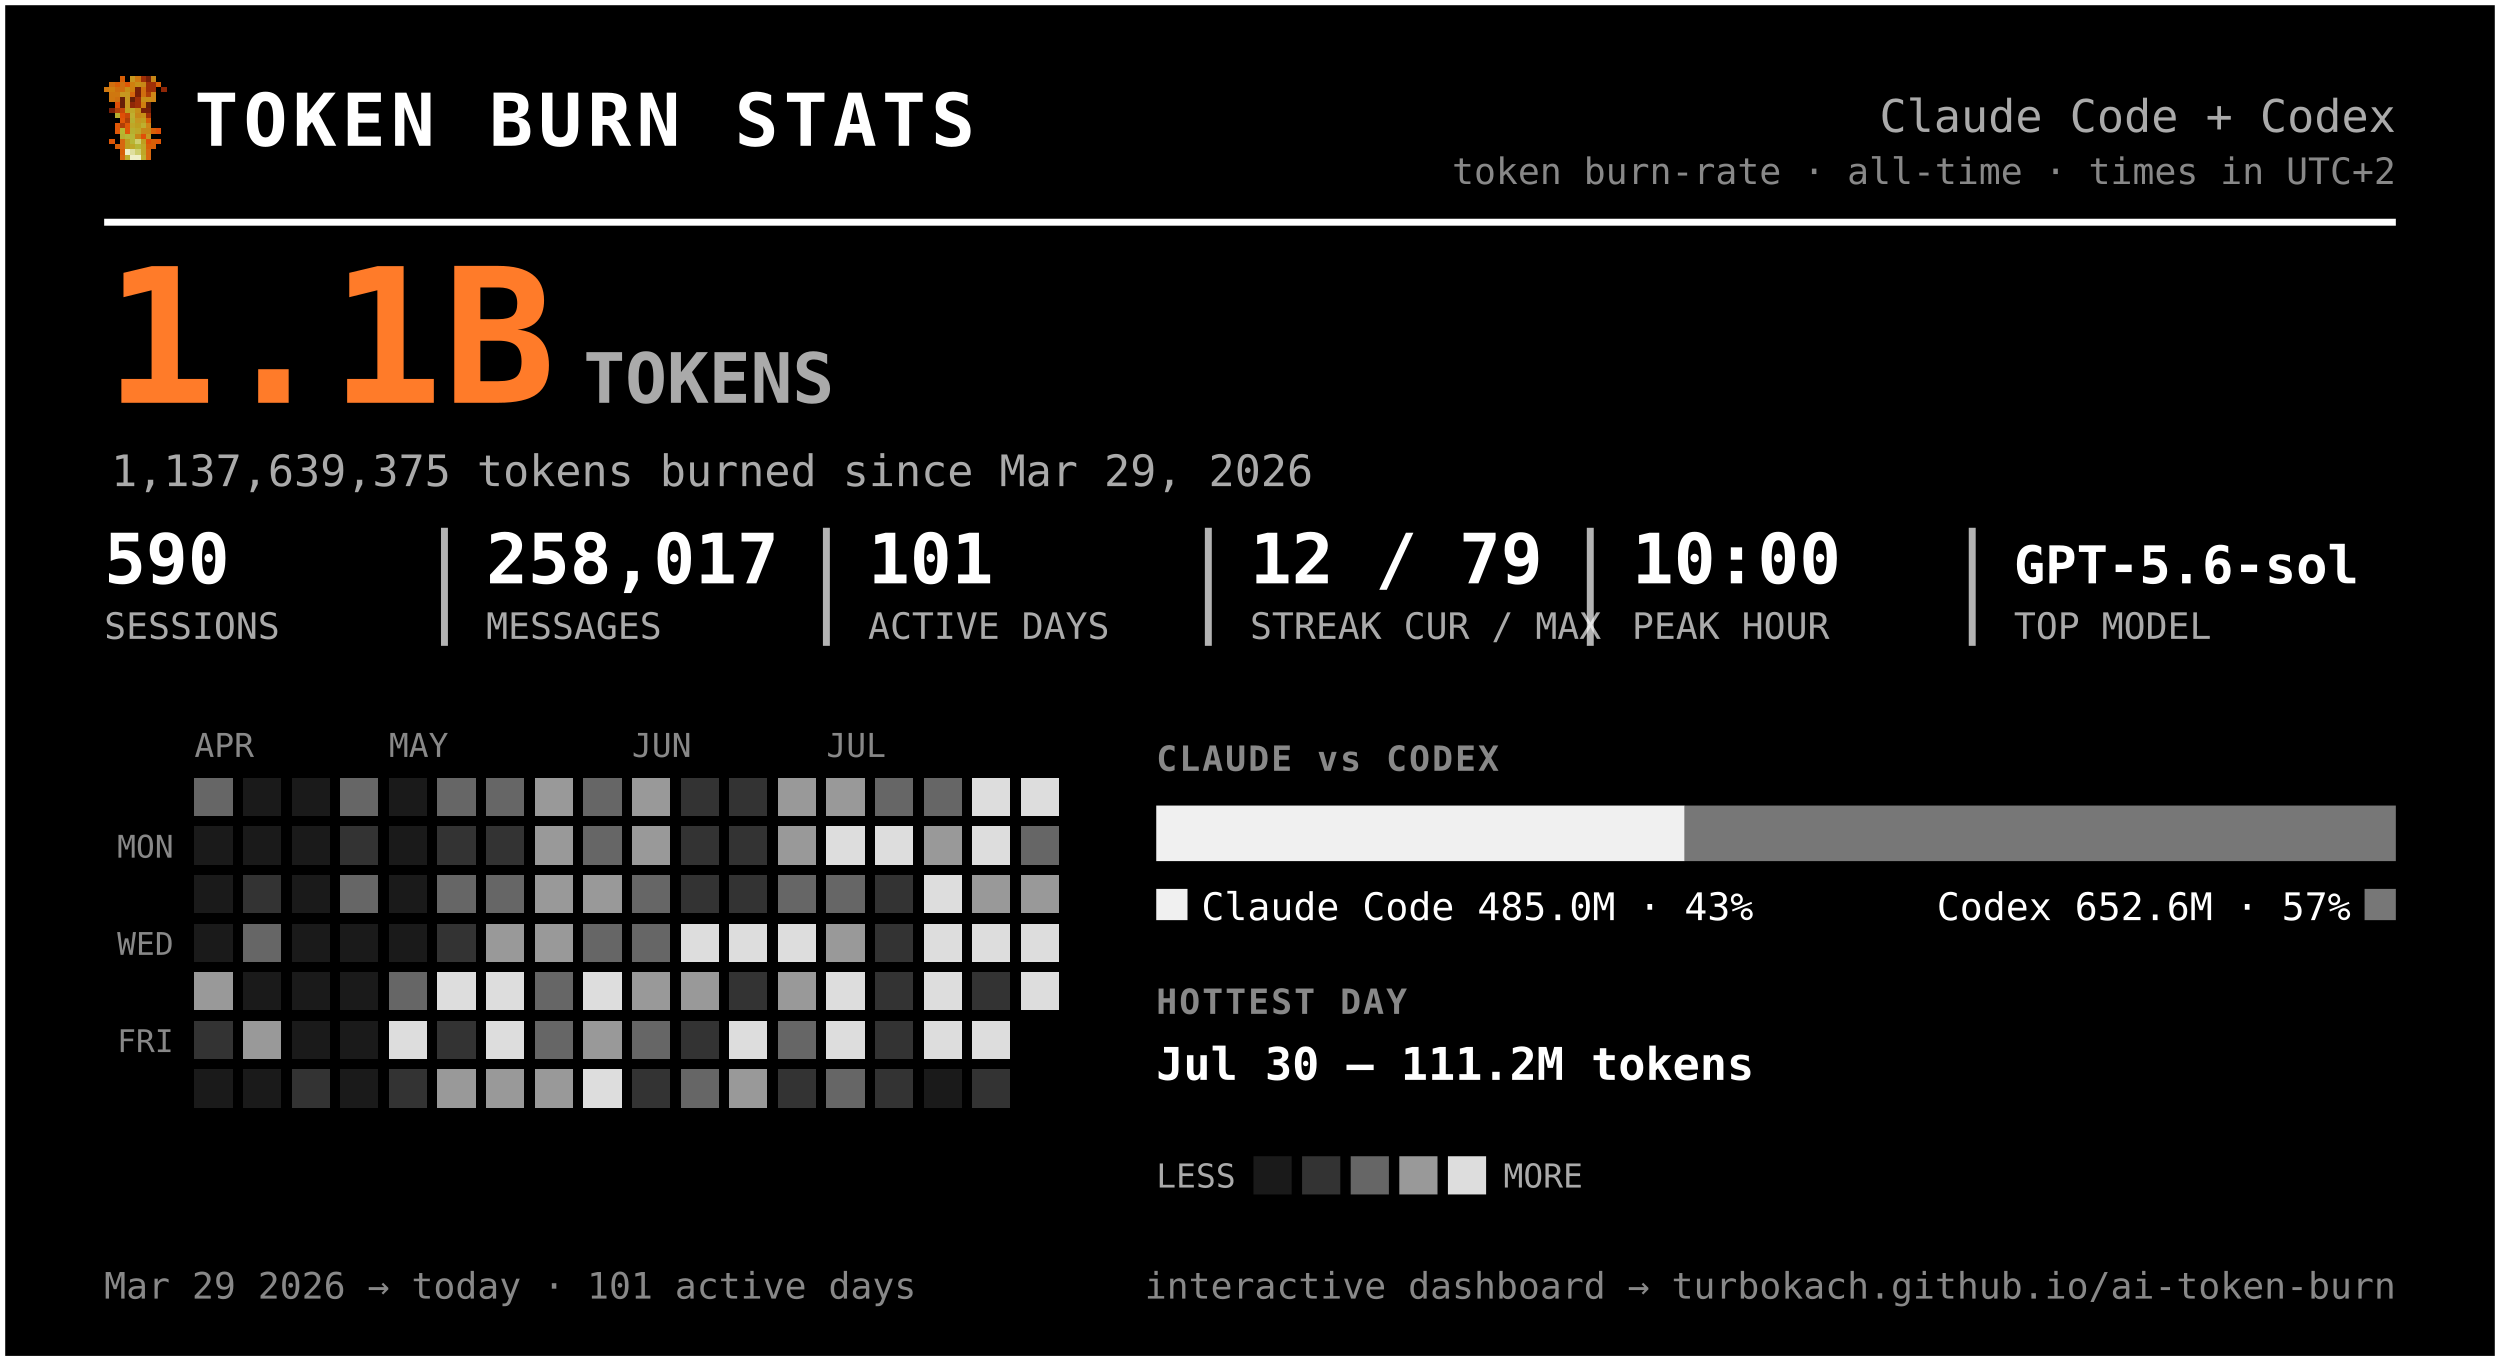
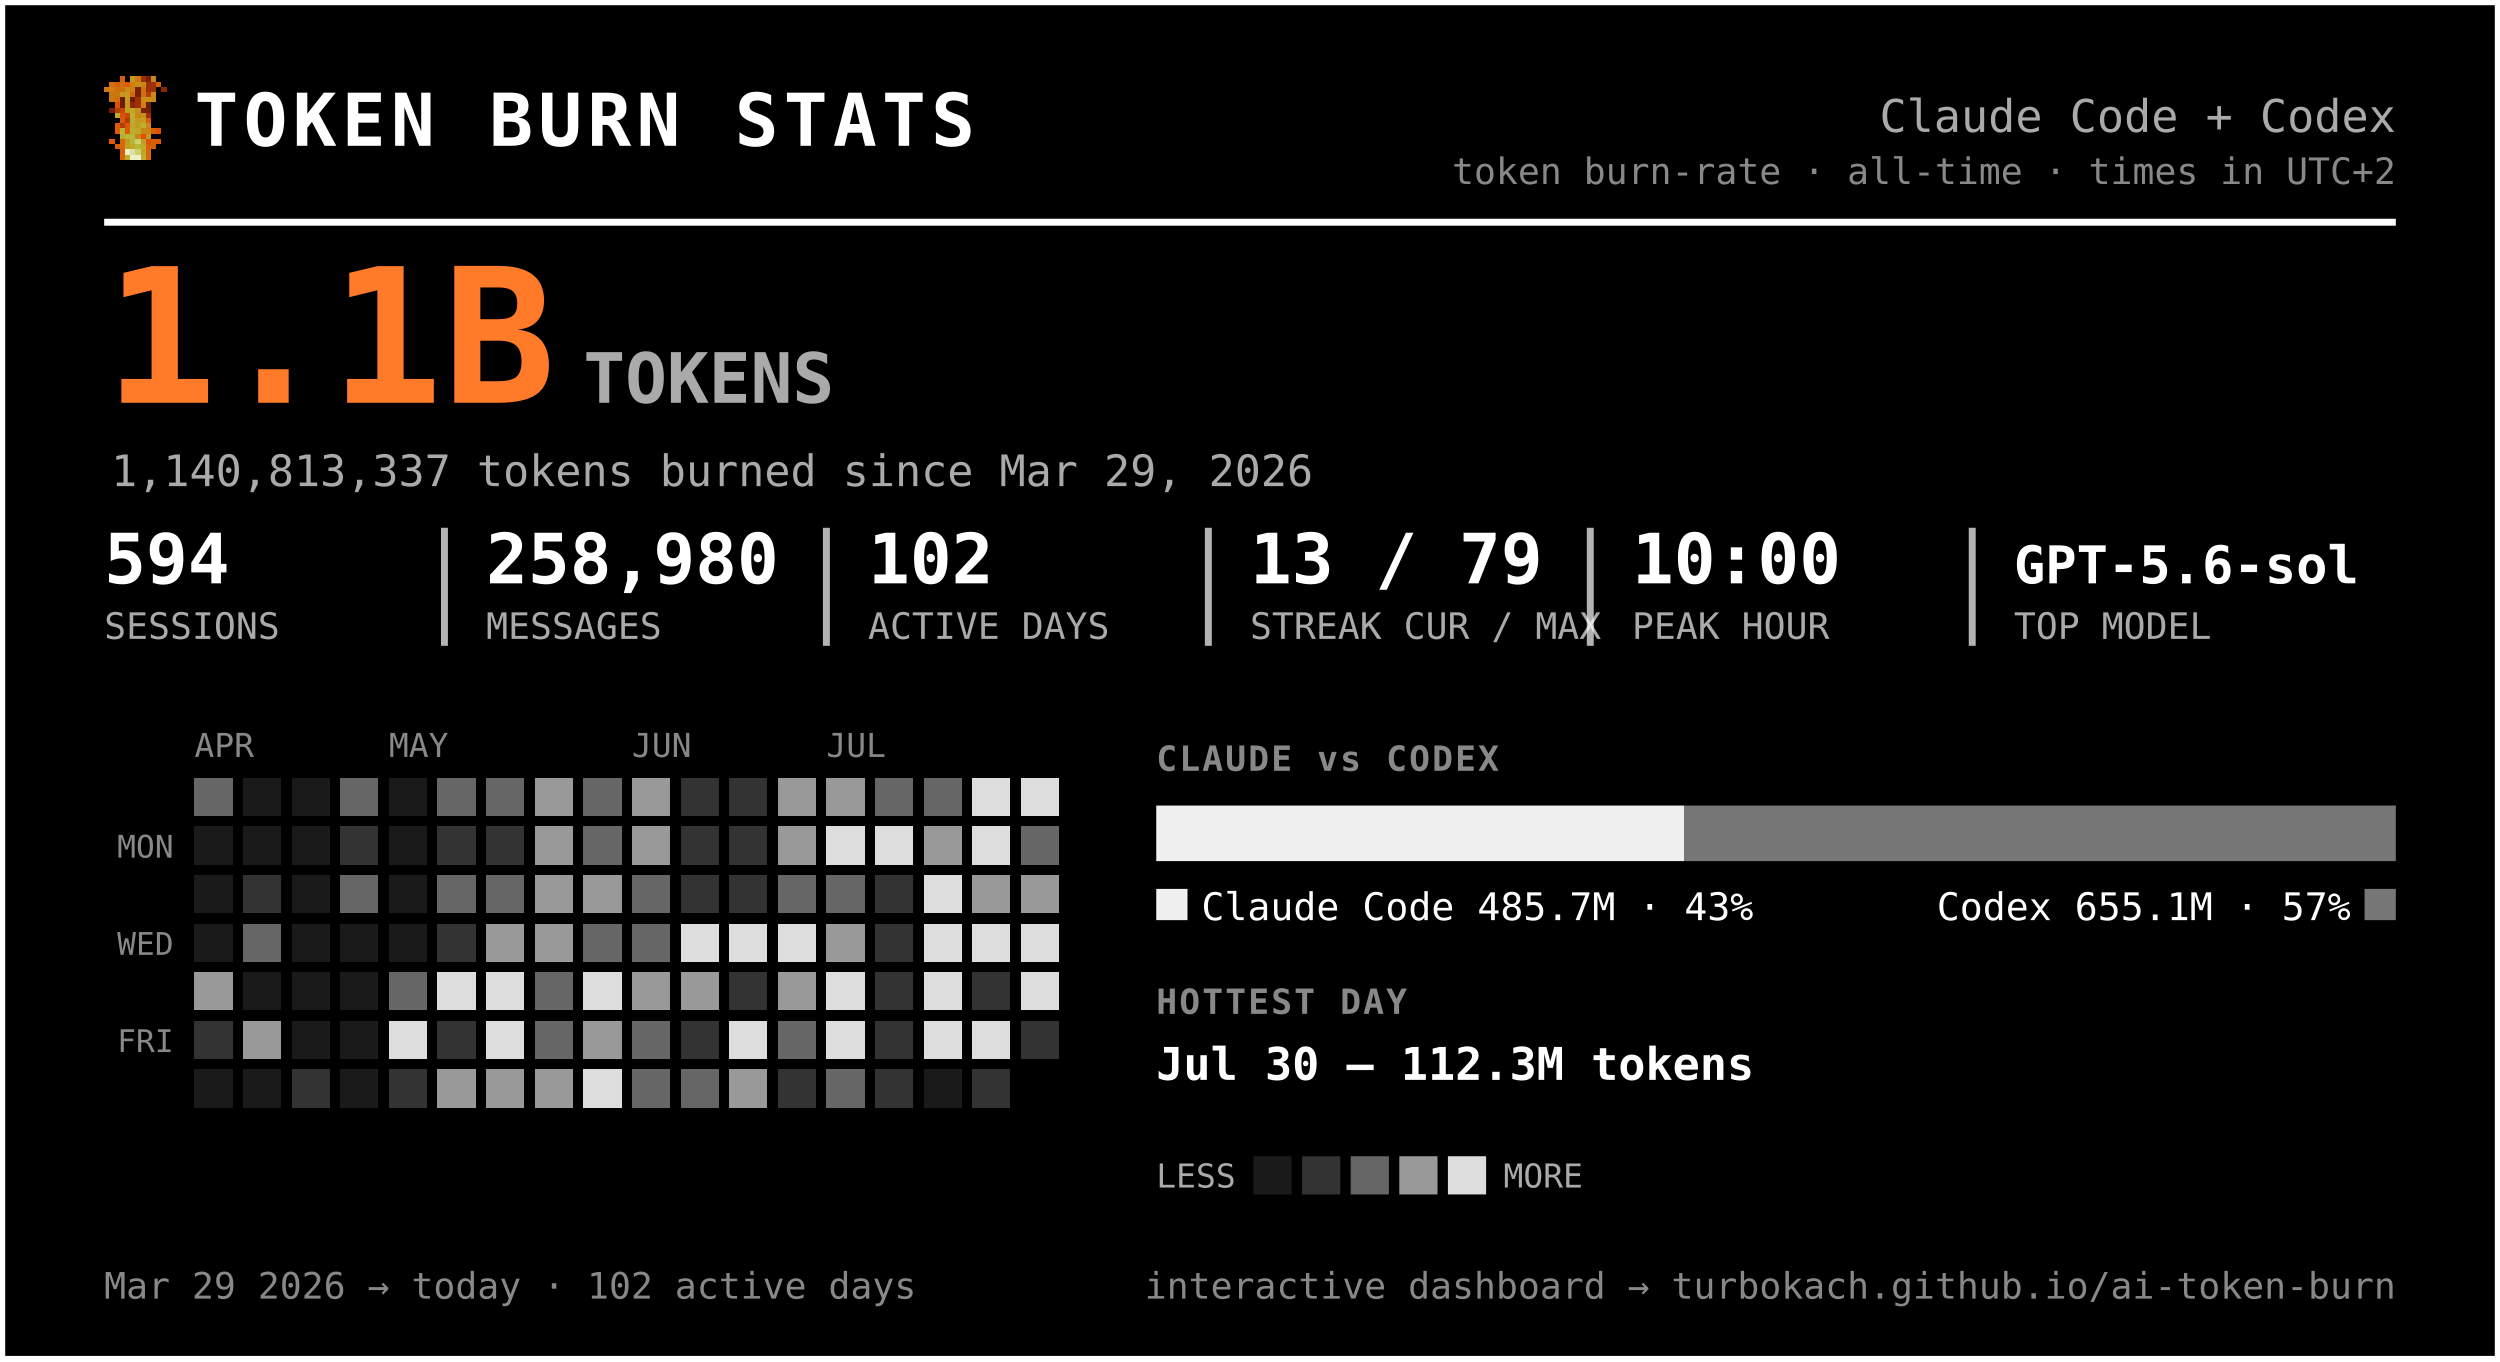
<svg xmlns="http://www.w3.org/2000/svg" width="720" height="392" viewBox="0 0 720 392" font-family="ui-monospace, 'SF Mono', 'Cascadia Code', Menlo, Consolas, monospace" role="img" aria-label="Token burn — Claude Code + Codex">
  <rect x="0.5" y="0.5" width="719" height="391" rx="0" fill="#000000" stroke="#ffffff" stroke-width="2" />
  <g transform="translate(30,22) scale(1.5)" shape-rendering="crispEdges">
    <rect x="3" y="0" width="1" height="1" fill="#d75f07" />
    <rect x="5" y="0" width="1" height="1" fill="#c7971f" />
    <rect x="6" y="0" width="1" height="1" fill="#cf770f" />
    <rect x="7" y="0" width="1" height="1" fill="#9f2f07" />
    <rect x="8" y="0" width="1" height="1" fill="#771f07" />
    <rect x="9" y="0" width="1" height="1" fill="#c78717" />
    <rect x="1" y="1" width="1" height="1" fill="#cf6f0f" />
    <rect x="2" y="1" width="1" height="1" fill="#d75f07" />
    <rect x="3" y="1" width="1" height="1" fill="#cf6f0f" />
    <rect x="4" y="1" width="1" height="1" fill="#df5707" />
    <rect x="5" y="1" width="1" height="1" fill="#cf7f0f" />
    <rect x="6" y="1" width="1" height="1" fill="#c78f17" />
    <rect x="7" y="1" width="1" height="1" fill="#c78717" />
    <rect x="8" y="1" width="1" height="1" fill="#9f2f07" />
    <rect x="9" y="1" width="1" height="1" fill="#9f2f07" />
    <rect x="10" y="1" width="1" height="1" fill="#d75f07" />
    <rect x="0" y="2" width="1" height="1" fill="#cf770f" />
    <rect x="1" y="2" width="1" height="1" fill="#cf7f0f" />
    <rect x="2" y="2" width="1" height="1" fill="#cf6f0f" />
    <rect x="3" y="2" width="1" height="1" fill="#cf6f0f" />
    <rect x="4" y="2" width="1" height="1" fill="#c78f17" />
    <rect x="5" y="2" width="1" height="1" fill="#cf7f0f" />
    <rect x="6" y="2" width="1" height="1" fill="#771f07" />
    <rect x="7" y="2" width="1" height="1" fill="#cf6f0f" />
    <rect x="8" y="2" width="1" height="1" fill="#9f2f07" />
    <rect x="9" y="2" width="1" height="1" fill="#9f2f07" />
    <rect x="11" y="2" width="1" height="1" fill="#8f2707" />
    <rect x="1" y="3" width="1" height="1" fill="#cf770f" />
    <rect x="2" y="3" width="1" height="1" fill="#cf770f" />
    <rect x="3" y="3" width="1" height="1" fill="#c7971f" />
    <rect x="4" y="3" width="1" height="1" fill="#c7971f" />
    <rect x="5" y="3" width="1" height="1" fill="#d7670f" />
    <rect x="6" y="3" width="1" height="1" fill="#771f07" />
    <rect x="7" y="3" width="1" height="1" fill="#cf6f0f" />
    <rect x="8" y="3" width="1" height="1" fill="#af3f07" />
    <rect x="9" y="3" width="1" height="1" fill="#cf8717" />
    <rect x="1" y="4" width="1" height="1" fill="#cf770f" />
    <rect x="2" y="4" width="1" height="1" fill="#cf6f0f" />
    <rect x="3" y="4" width="1" height="1" fill="#671f07" />
    <rect x="4" y="4" width="1" height="1" fill="#c7971f" />
    <rect x="5" y="4" width="1" height="1" fill="#671f07" />
    <rect x="6" y="4" width="1" height="1" fill="#9f2f07" />
    <rect x="7" y="4" width="1" height="1" fill="#c78f17" />
    <rect x="8" y="4" width="1" height="1" fill="#c78f17" />
    <rect x="9" y="4" width="1" height="1" fill="#cf8717" />
    <rect x="2" y="5" width="1" height="1" fill="#df4f07" />
    <rect x="3" y="5" width="1" height="1" fill="#671f07" />
    <rect x="4" y="5" width="1" height="1" fill="#c7971f" />
    <rect x="5" y="5" width="1" height="1" fill="#8f2707" />
    <rect x="6" y="5" width="1" height="1" fill="#9f2f07" />
    <rect x="7" y="5" width="1" height="1" fill="#cf7f0f" />
    <rect x="8" y="5" width="1" height="1" fill="#671f07" />
    <rect x="1" y="6" width="1" height="1" fill="#771f07" />
    <rect x="2" y="6" width="1" height="1" fill="#af3f07" />
    <rect x="3" y="6" width="1" height="1" fill="#c74707" />
    <rect x="4" y="6" width="1" height="1" fill="#bf9f1f" />
    <rect x="5" y="6" width="1" height="1" fill="#bfa727" />
    <rect x="6" y="6" width="1" height="1" fill="#c78f17" />
    <rect x="7" y="6" width="1" height="1" fill="#771f07" />
    <rect x="8" y="6" width="1" height="1" fill="#771f07" />
    <rect x="2" y="7" width="1" height="1" fill="#b7af2f" />
    <rect x="3" y="7" width="1" height="1" fill="#df4f07" />
    <rect x="4" y="7" width="1" height="1" fill="#c74707" />
    <rect x="5" y="7" width="1" height="1" fill="#bfaf2f" />
    <rect x="6" y="7" width="1" height="1" fill="#c78717" />
    <rect x="7" y="7" width="1" height="1" fill="#c78f17" />
    <rect x="8" y="7" width="1" height="1" fill="#9f2f07" />
    <rect x="3" y="8" width="1" height="1" fill="#df5707" />
    <rect x="4" y="8" width="1" height="1" fill="#af3f07" />
    <rect x="5" y="8" width="1" height="1" fill="#b7af2f" />
    <rect x="6" y="8" width="1" height="1" fill="#c7971f" />
    <rect x="7" y="8" width="1" height="1" fill="#bf9f1f" />
    <rect x="8" y="8" width="1" height="1" fill="#d75f07" />
    <rect x="2" y="9" width="1" height="1" fill="#df5707" />
    <rect x="3" y="9" width="1" height="1" fill="#af3f07" />
    <rect x="4" y="9" width="1" height="1" fill="#df5707" />
    <rect x="5" y="9" width="1" height="1" fill="#bfa727" />
    <rect x="6" y="9" width="1" height="1" fill="#bf9f1f" />
    <rect x="7" y="9" width="1" height="1" fill="#bfaf2f" />
    <rect x="8" y="9" width="1" height="1" fill="#cf8717" />
    <rect x="2" y="10" width="1" height="1" fill="#df5707" />
    <rect x="3" y="10" width="1" height="1" fill="#b7b72f" />
    <rect x="4" y="10" width="1" height="1" fill="#df5707" />
    <rect x="5" y="10" width="1" height="1" fill="#b7af2f" />
    <rect x="6" y="10" width="1" height="1" fill="#bfa727" />
    <rect x="7" y="10" width="1" height="1" fill="#c78717" />
    <rect x="8" y="10" width="1" height="1" fill="#c78717" />
    <rect x="9" y="10" width="1" height="1" fill="#d75f07" />
    <rect x="10" y="10" width="1" height="1" fill="#df4f07" />
    <rect x="3" y="11" width="1" height="1" fill="#b7af2f" />
    <rect x="4" y="11" width="1" height="1" fill="#b7b737" />
    <rect x="5" y="11" width="1" height="1" fill="#b7b737" />
    <rect x="6" y="11" width="1" height="1" fill="#c78717" />
    <rect x="7" y="11" width="1" height="1" fill="#df4f07" />
    <rect x="8" y="11" width="1" height="1" fill="#c7971f" />
    <rect x="1" y="12" width="1" height="1" fill="#df5707" />
    <rect x="3" y="12" width="1" height="1" fill="#d7670f" />
    <rect x="4" y="12" width="1" height="1" fill="#bf9f1f" />
    <rect x="5" y="12" width="1" height="1" fill="#b7b737" />
    <rect x="6" y="12" width="1" height="1" fill="#cfcf6f" />
    <rect x="7" y="12" width="1" height="1" fill="#bf9f1f" />
    <rect x="8" y="12" width="1" height="1" fill="#df4f07" />
    <rect x="9" y="12" width="1" height="1" fill="#d75f07" />
    <rect x="10" y="12" width="1" height="1" fill="#df5707" />
    <rect x="2" y="13" width="1" height="1" fill="#d75f07" />
    <rect x="3" y="13" width="1" height="1" fill="#d7670f" />
    <rect x="4" y="13" width="1" height="1" fill="#bf9f1f" />
    <rect x="5" y="13" width="1" height="1" fill="#bfa727" />
    <rect x="6" y="13" width="1" height="1" fill="#b7b737" />
    <rect x="7" y="13" width="1" height="1" fill="#bfa727" />
    <rect x="8" y="13" width="1" height="1" fill="#d75f07" />
    <rect x="9" y="13" width="1" height="1" fill="#d75f07" />
    <rect x="3" y="14" width="1" height="1" fill="#d75f07" />
    <rect x="4" y="14" width="1" height="1" fill="#efefc7" />
    <rect x="5" y="14" width="1" height="1" fill="#dfdf9f" />
    <rect x="6" y="14" width="1" height="1" fill="#cfcf6f" />
    <rect x="7" y="14" width="1" height="1" fill="#bfa727" />
    <rect x="8" y="14" width="1" height="1" fill="#d7670f" />
    <rect x="3" y="15" width="1" height="1" fill="#d7670f" />
    <rect x="4" y="15" width="1" height="1" fill="#bfaf2f" />
    <rect x="5" y="15" width="1" height="1" fill="#efefc7" />
    <rect x="6" y="15" width="1" height="1" fill="#efefc7" />
    <rect x="7" y="15" width="1" height="1" fill="#bfaf2f" />
    <rect x="8" y="15" width="1" height="1" fill="#d7670f" />
  </g>
  <text x="56.0" y="42.0" font-size="21" fill="#ffffff" font-weight="800" letter-spacing="1.5">TOKEN BURN STATS</text>
  <text x="690.0" y="38.0" font-size="13" fill="#aaaaaa" text-anchor="end">Claude Code + Codex</text>
  <text x="690.0" y="53.0" font-size="10.5" fill="#888888" text-anchor="end">token burn-rate · all-time · times in UTC+2</text>
  <line x1="30" y1="64" x2="690" y2="64" stroke="#ffffff" stroke-width="2" />
  <text x="30.0" y="116.0" font-size="54" fill="#ff7b29" font-weight="800">1.1B</text>
  <text x="168.0" y="116.0" font-size="20" fill="#aaaaaa" font-weight="600">TOKENS</text>
-   <text x="32.0" y="140.0" font-size="12.5" fill="#aaaaaa">1,137,639,375 tokens burned since Mar 29, 2026</text>
-   <text x="30.0" y="168.0" font-size="20" fill="#ffffff" font-weight="700">590</text>
+   <text x="32.0" y="140.0" font-size="12.5" fill="#aaaaaa">1,140,813,337 tokens burned since Mar 29, 2026</text>
+   <text x="30.0" y="168.0" font-size="20" fill="#ffffff" font-weight="700">594</text>
  <text x="30.0" y="184.0" font-size="10.5" fill="#aaaaaa">SESSIONS</text>
-   <text x="140.0" y="168.0" font-size="20" fill="#ffffff" font-weight="700">258,017</text>
+   <text x="140.0" y="168.0" font-size="20" fill="#ffffff" font-weight="700">258,980</text>
  <text x="140.0" y="184.0" font-size="10.5" fill="#aaaaaa">MESSAGES</text>
  <line x1="128.0" y1="152" x2="128.0" y2="186" stroke="#ffffff" stroke-width="2" opacity="0.7" />
-   <text x="250.0" y="168.0" font-size="20" fill="#ffffff" font-weight="700">101</text>
+   <text x="250.0" y="168.0" font-size="20" fill="#ffffff" font-weight="700">102</text>
  <text x="250.0" y="184.0" font-size="10.5" fill="#aaaaaa">ACTIVE DAYS</text>
  <line x1="238.0" y1="152" x2="238.0" y2="186" stroke="#ffffff" stroke-width="2" opacity="0.7" />
-   <text x="360.0" y="168.0" font-size="20" fill="#ffffff" font-weight="700">12 / 79</text>
+   <text x="360.0" y="168.0" font-size="20" fill="#ffffff" font-weight="700">13 / 79</text>
  <text x="360.0" y="184.0" font-size="10.5" fill="#aaaaaa">STREAK CUR / MAX</text>
  <line x1="348.0" y1="152" x2="348.0" y2="186" stroke="#ffffff" stroke-width="2" opacity="0.7" />
  <text x="470.0" y="168.0" font-size="20" fill="#ffffff" font-weight="700">10:00</text>
  <text x="470.0" y="184.0" font-size="10.5" fill="#aaaaaa">PEAK HOUR</text>
  <line x1="458.0" y1="152" x2="458.0" y2="186" stroke="#ffffff" stroke-width="2" opacity="0.7" />
  <text x="580.0" y="168.0" font-size="15" fill="#ffffff" font-weight="700">GPT-5.6-sol</text>
  <text x="580.0" y="184.0" font-size="10.5" fill="#aaaaaa">TOP MODEL</text>
  <line x1="568.0" y1="152" x2="568.0" y2="186" stroke="#ffffff" stroke-width="2" opacity="0.7" />
  <text x="56.0" y="218.0" font-size="9.5" fill="#888888">APR</text>
  <text x="112.0" y="218.0" font-size="9.5" fill="#888888">MAY</text>
  <text x="182.0" y="218.0" font-size="9.5" fill="#888888">JUN</text>
  <text x="238.0" y="218.0" font-size="9.5" fill="#888888">JUL</text>
  <text x="50.0" y="247.0" font-size="9" fill="#888888" text-anchor="end">MON</text>
  <text x="50.0" y="275.0" font-size="9" fill="#888888" text-anchor="end">WED</text>
  <text x="50.0" y="303.0" font-size="9" fill="#888888" text-anchor="end">FRI</text>
  <g shape-rendering="crispEdges">
    <rect x="126" y="238" width="11" height="11" rx="0" fill="#333333" />
    <rect x="126" y="252" width="11" height="11" rx="0" fill="#666666" />
    <rect x="126" y="266" width="11" height="11" rx="0" fill="#333333" />
    <rect x="126" y="280" width="11" height="11" rx="0" fill="#dddddd" />
    <rect x="126" y="294" width="11" height="11" rx="0" fill="#333333" />
    <rect x="126" y="308" width="11" height="11" rx="0" fill="#999999" />
    <rect x="140" y="224" width="11" height="11" rx="0" fill="#666666" />
    <rect x="140" y="238" width="11" height="11" rx="0" fill="#333333" />
    <rect x="140" y="252" width="11" height="11" rx="0" fill="#666666" />
    <rect x="140" y="266" width="11" height="11" rx="0" fill="#999999" />
    <rect x="140" y="280" width="11" height="11" rx="0" fill="#dddddd" />
    <rect x="140" y="294" width="11" height="11" rx="0" fill="#dddddd" />
    <rect x="140" y="308" width="11" height="11" rx="0" fill="#999999" />
    <rect x="154" y="224" width="11" height="11" rx="0" fill="#999999" />
    <rect x="154" y="238" width="11" height="11" rx="0" fill="#999999" />
    <rect x="154" y="252" width="11" height="11" rx="0" fill="#999999" />
    <rect x="154" y="266" width="11" height="11" rx="0" fill="#999999" />
    <rect x="154" y="280" width="11" height="11" rx="0" fill="#666666" />
    <rect x="154" y="294" width="11" height="11" rx="0" fill="#666666" />
    <rect x="154" y="308" width="11" height="11" rx="0" fill="#999999" />
    <rect x="168" y="224" width="11" height="11" rx="0" fill="#666666" />
    <rect x="168" y="238" width="11" height="11" rx="0" fill="#666666" />
    <rect x="168" y="252" width="11" height="11" rx="0" fill="#999999" />
    <rect x="168" y="266" width="11" height="11" rx="0" fill="#666666" />
    <rect x="168" y="280" width="11" height="11" rx="0" fill="#dddddd" />
    <rect x="168" y="294" width="11" height="11" rx="0" fill="#999999" />
    <rect x="168" y="308" width="11" height="11" rx="0" fill="#dddddd" />
    <rect x="182" y="224" width="11" height="11" rx="0" fill="#999999" />
    <rect x="182" y="238" width="11" height="11" rx="0" fill="#999999" />
    <rect x="182" y="252" width="11" height="11" rx="0" fill="#666666" />
    <rect x="182" y="266" width="11" height="11" rx="0" fill="#666666" />
    <rect x="182" y="280" width="11" height="11" rx="0" fill="#999999" />
    <rect x="182" y="294" width="11" height="11" rx="0" fill="#666666" />
-     <rect x="182" y="308" width="11" height="11" rx="0" fill="#333333" />
+     <rect x="182" y="308" width="11" height="11" rx="0" fill="#666666" />
    <rect x="196" y="224" width="11" height="11" rx="0" fill="#333333" />
    <rect x="196" y="238" width="11" height="11" rx="0" fill="#333333" />
    <rect x="196" y="252" width="11" height="11" rx="0" fill="#333333" />
    <rect x="196" y="266" width="11" height="11" rx="0" fill="#dddddd" />
    <rect x="196" y="280" width="11" height="11" rx="0" fill="#999999" />
    <rect x="196" y="294" width="11" height="11" rx="0" fill="#333333" />
    <rect x="196" y="308" width="11" height="11" rx="0" fill="#666666" />
    <rect x="210" y="224" width="11" height="11" rx="0" fill="#333333" />
    <rect x="210" y="238" width="11" height="11" rx="0" fill="#333333" />
    <rect x="210" y="252" width="11" height="11" rx="0" fill="#333333" />
    <rect x="210" y="266" width="11" height="11" rx="0" fill="#dddddd" />
    <rect x="210" y="280" width="11" height="11" rx="0" fill="#333333" />
    <rect x="210" y="294" width="11" height="11" rx="0" fill="#dddddd" />
    <rect x="210" y="308" width="11" height="11" rx="0" fill="#999999" />
    <rect x="224" y="224" width="11" height="11" rx="0" fill="#999999" />
    <rect x="224" y="238" width="11" height="11" rx="0" fill="#999999" />
    <rect x="224" y="252" width="11" height="11" rx="0" fill="#666666" />
    <rect x="224" y="266" width="11" height="11" rx="0" fill="#dddddd" />
    <rect x="224" y="280" width="11" height="11" rx="0" fill="#999999" />
    <rect x="224" y="294" width="11" height="11" rx="0" fill="#666666" />
    <rect x="224" y="308" width="11" height="11" rx="0" fill="#333333" />
    <rect x="238" y="224" width="11" height="11" rx="0" fill="#999999" />
    <rect x="238" y="238" width="11" height="11" rx="0" fill="#dddddd" />
    <rect x="238" y="252" width="11" height="11" rx="0" fill="#666666" />
    <rect x="238" y="266" width="11" height="11" rx="0" fill="#999999" />
    <rect x="238" y="280" width="11" height="11" rx="0" fill="#dddddd" />
    <rect x="238" y="294" width="11" height="11" rx="0" fill="#dddddd" />
    <rect x="238" y="308" width="11" height="11" rx="0" fill="#666666" />
    <rect x="252" y="224" width="11" height="11" rx="0" fill="#666666" />
    <rect x="252" y="238" width="11" height="11" rx="0" fill="#dddddd" />
    <rect x="252" y="252" width="11" height="11" rx="0" fill="#333333" />
    <rect x="252" y="266" width="11" height="11" rx="0" fill="#333333" />
    <rect x="252" y="280" width="11" height="11" rx="0" fill="#333333" />
    <rect x="252" y="294" width="11" height="11" rx="0" fill="#333333" />
    <rect x="252" y="308" width="11" height="11" rx="0" fill="#333333" />
    <rect x="266" y="224" width="11" height="11" rx="0" fill="#666666" />
    <rect x="266" y="238" width="11" height="11" rx="0" fill="#999999" />
    <rect x="266" y="252" width="11" height="11" rx="0" fill="#dddddd" />
    <rect x="266" y="266" width="11" height="11" rx="0" fill="#dddddd" />
    <rect x="266" y="280" width="11" height="11" rx="0" fill="#dddddd" />
    <rect x="266" y="294" width="11" height="11" rx="0" fill="#dddddd" />
    <rect x="280" y="224" width="11" height="11" rx="0" fill="#dddddd" />
    <rect x="280" y="238" width="11" height="11" rx="0" fill="#dddddd" />
    <rect x="280" y="252" width="11" height="11" rx="0" fill="#999999" />
    <rect x="280" y="266" width="11" height="11" rx="0" fill="#dddddd" />
    <rect x="280" y="280" width="11" height="11" rx="0" fill="#333333" />
    <rect x="280" y="294" width="11" height="11" rx="0" fill="#dddddd" />
    <rect x="280" y="308" width="11" height="11" rx="0" fill="#333333" />
    <rect x="294" y="224" width="11" height="11" rx="0" fill="#dddddd" />
    <rect x="294" y="238" width="11" height="11" rx="0" fill="#666666" />
    <rect x="294" y="252" width="11" height="11" rx="0" fill="#999999" />
    <rect x="294" y="266" width="11" height="11" rx="0" fill="#dddddd" />
    <rect x="294" y="280" width="11" height="11" rx="0" fill="#dddddd" />
+     <rect x="294" y="294" width="11" height="11" rx="0" fill="#333333" />
    <rect x="56" y="224" width="11" height="11" rx="0" fill="#666666" />
    <rect x="56" y="280" width="11" height="11" rx="0" fill="#999999" />
    <rect x="56" y="294" width="11" height="11" rx="0" fill="#333333" />
    <rect x="70" y="252" width="11" height="11" rx="0" fill="#333333" />
    <rect x="70" y="266" width="11" height="11" rx="0" fill="#666666" />
    <rect x="70" y="294" width="11" height="11" rx="0" fill="#999999" />
    <rect x="84" y="308" width="11" height="11" rx="0" fill="#333333" />
    <rect x="98" y="224" width="11" height="11" rx="0" fill="#666666" />
    <rect x="98" y="238" width="11" height="11" rx="0" fill="#333333" />
    <rect x="98" y="252" width="11" height="11" rx="0" fill="#666666" />
    <rect x="112" y="280" width="11" height="11" rx="0" fill="#666666" />
    <rect x="112" y="294" width="11" height="11" rx="0" fill="#dddddd" />
    <rect x="112" y="308" width="11" height="11" rx="0" fill="#333333" />
    <rect x="126" y="224" width="11" height="11" rx="0" fill="#666666" />
    <rect x="56" y="238" width="11" height="11" rx="0" fill="#1a1a1a" />
    <rect x="56" y="252" width="11" height="11" rx="0" fill="#1a1a1a" />
    <rect x="56" y="266" width="11" height="11" rx="0" fill="#1a1a1a" />
    <rect x="56" y="308" width="11" height="11" rx="0" fill="#1a1a1a" />
    <rect x="70" y="224" width="11" height="11" rx="0" fill="#1a1a1a" />
    <rect x="70" y="238" width="11" height="11" rx="0" fill="#1a1a1a" />
    <rect x="70" y="280" width="11" height="11" rx="0" fill="#1a1a1a" />
    <rect x="70" y="308" width="11" height="11" rx="0" fill="#1a1a1a" />
    <rect x="84" y="224" width="11" height="11" rx="0" fill="#1a1a1a" />
    <rect x="84" y="238" width="11" height="11" rx="0" fill="#1a1a1a" />
    <rect x="84" y="252" width="11" height="11" rx="0" fill="#1a1a1a" />
    <rect x="84" y="266" width="11" height="11" rx="0" fill="#1a1a1a" />
    <rect x="84" y="280" width="11" height="11" rx="0" fill="#1a1a1a" />
    <rect x="84" y="294" width="11" height="11" rx="0" fill="#1a1a1a" />
    <rect x="98" y="266" width="11" height="11" rx="0" fill="#1a1a1a" />
    <rect x="98" y="280" width="11" height="11" rx="0" fill="#1a1a1a" />
    <rect x="98" y="294" width="11" height="11" rx="0" fill="#1a1a1a" />
    <rect x="98" y="308" width="11" height="11" rx="0" fill="#1a1a1a" />
    <rect x="112" y="224" width="11" height="11" rx="0" fill="#1a1a1a" />
    <rect x="112" y="238" width="11" height="11" rx="0" fill="#1a1a1a" />
    <rect x="112" y="252" width="11" height="11" rx="0" fill="#1a1a1a" />
    <rect x="112" y="266" width="11" height="11" rx="0" fill="#1a1a1a" />
    <rect x="266" y="308" width="11" height="11" rx="0" fill="#1a1a1a" />
  </g>
  <text x="333.0" y="222.0" font-size="10" fill="#888888" font-weight="700" letter-spacing="0.6">CLAUDE vs CODEX</text>
-   <path d="M333.00,232 H485.20 L485.20,232 V248.00 L485.20,248.00 H333.00 L333.00,248.00 V232.00 L333.00,232.00 Z" fill="#f0f0f0" />
-   <path d="M485.20,232 H690.00 L690.00,232 V248.00 L690.00,248.00 H485.20 L485.20,248.00 V232.00 L485.20,232.00 Z" fill="#777777" />
+   <path d="M333.00,232 H484.99 L484.99,232 V248.00 L484.99,248.00 H333.00 L333.00,248.00 V232.00 L333.00,232.00 Z" fill="#f0f0f0" />
+   <path d="M484.99,232 H690.00 L690.00,232 V248.00 L690.00,248.00 H484.99 L484.99,248.00 V232.00 L484.99,232.00 Z" fill="#777777" />
  <rect x="333" y="256" width="9" height="9" rx="0" fill="#f0f0f0" />
-   <text x="346.0" y="265.0" font-size="11" fill="#ffffff">Claude Code  485.0M · 43%</text>
+   <text x="346.0" y="265.0" font-size="11" fill="#ffffff">Claude Code  485.7M · 43%</text>
  <rect x="681.0" y="256" width="9" height="9" rx="0" fill="#777777" />
-   <text x="677.0" y="265.0" font-size="11" fill="#ffffff" text-anchor="end">Codex  652.6M · 57%</text>
+   <text x="677.0" y="265.0" font-size="11" fill="#ffffff" text-anchor="end">Codex  655.1M · 57%</text>
  <text x="333.0" y="292.0" font-size="10" fill="#888888" font-weight="700" letter-spacing="0.6">HOTTEST DAY</text>
-   <text x="333.0" y="311.0" font-size="13" fill="#ffffff" font-weight="600">Jul 30 — 111.2M tokens</text>
+   <text x="333.0" y="311.0" font-size="13" fill="#ffffff" font-weight="600">Jul 30 — 112.3M tokens</text>
  <text x="333.0" y="342.0" font-size="9.5" fill="#aaaaaa">LESS</text>
  <rect x="361" y="333" width="11" height="11" rx="0" fill="#1a1a1a" />
  <rect x="375" y="333" width="11" height="11" rx="0" fill="#333333" />
  <rect x="389" y="333" width="11" height="11" rx="0" fill="#666666" />
  <rect x="403" y="333" width="11" height="11" rx="0" fill="#999999" />
  <rect x="417" y="333" width="11" height="11" rx="0" fill="#dddddd" />
  <text x="433.0" y="342.0" font-size="9.5" fill="#aaaaaa">MORE</text>
-   <text x="30.0" y="374.0" font-size="10.5" fill="#888888">Mar 29 2026 → today  ·  101 active days</text>
+   <text x="30.0" y="374.0" font-size="10.5" fill="#888888">Mar 29 2026 → today  ·  102 active days</text>
  <text x="690.0" y="374.0" font-size="10.5" fill="#888888" text-anchor="end">interactive dashboard → turbokach.github.io/ai-token-burn</text>
</svg>
